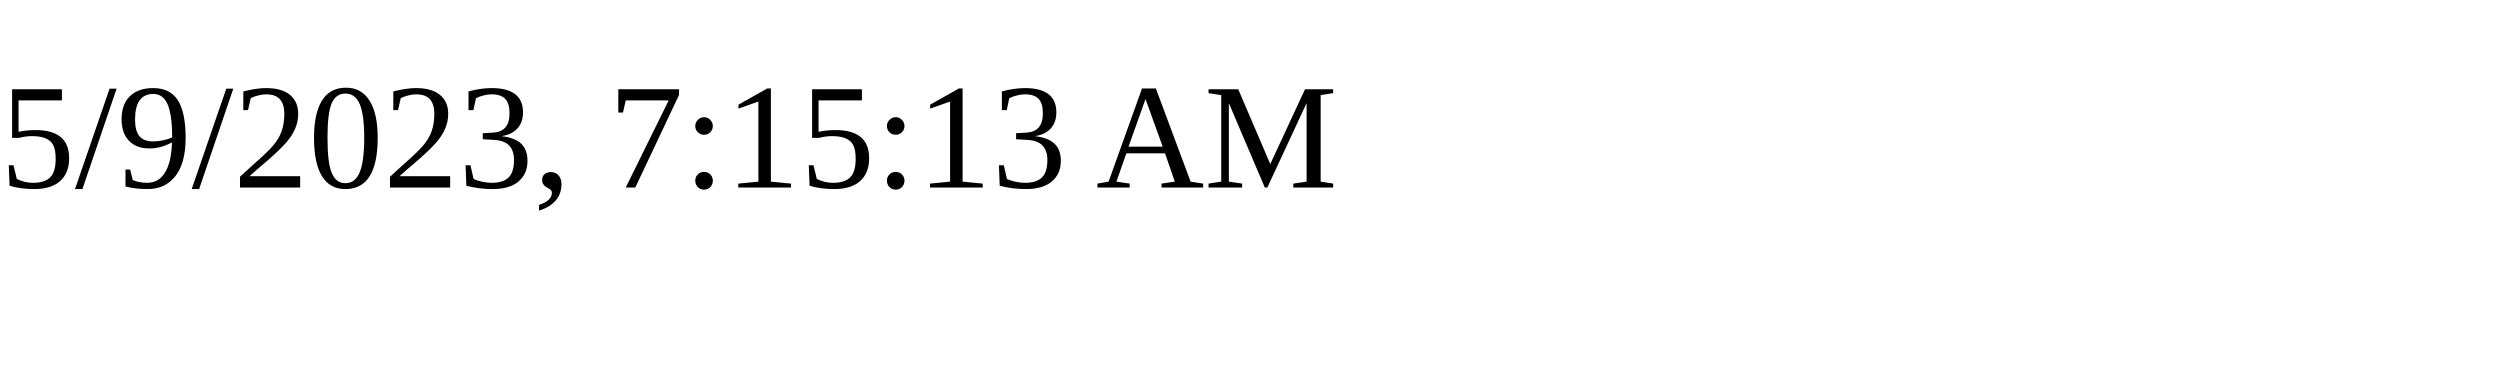
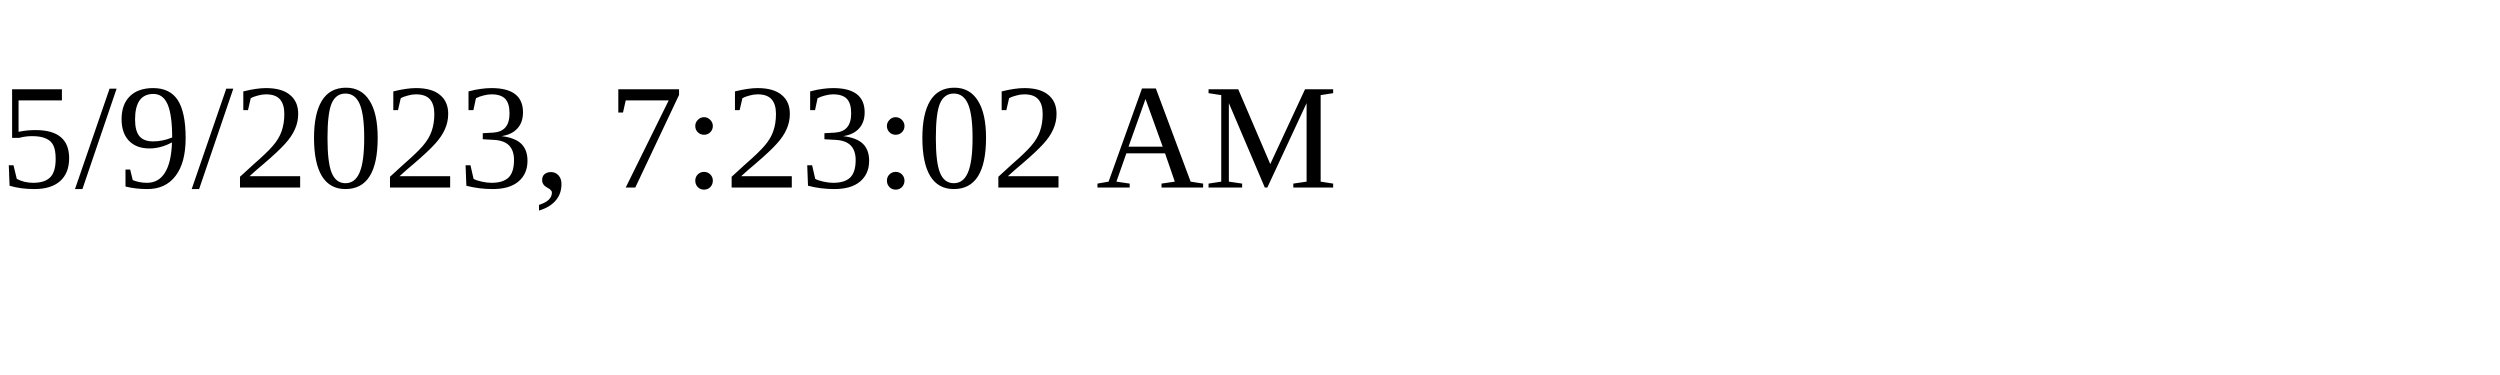
<svg xmlns="http://www.w3.org/2000/svg" height="30" width="200">
-   <text x="0" y="15">5/9/2023, 7:15:13 AM</text>
+   <text x="0" y="15">5/9/2023, 7:23:02 AM</text>
</svg>
